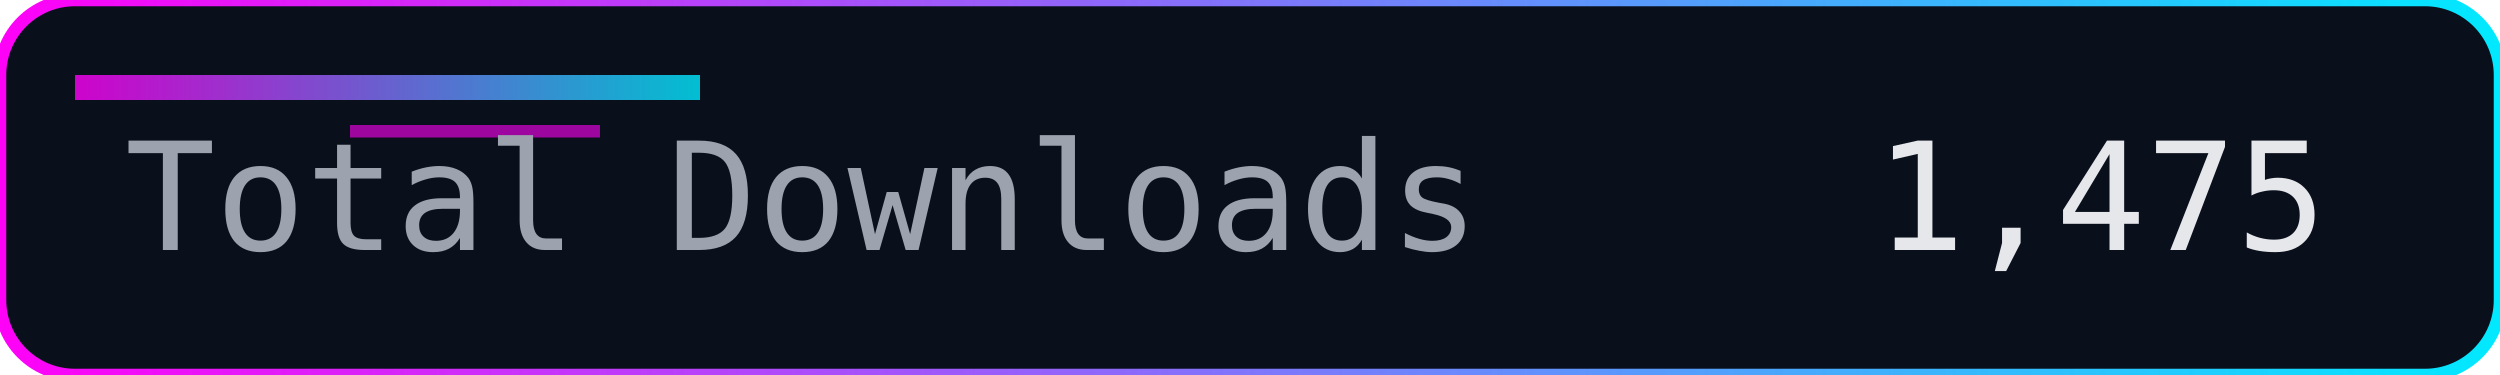
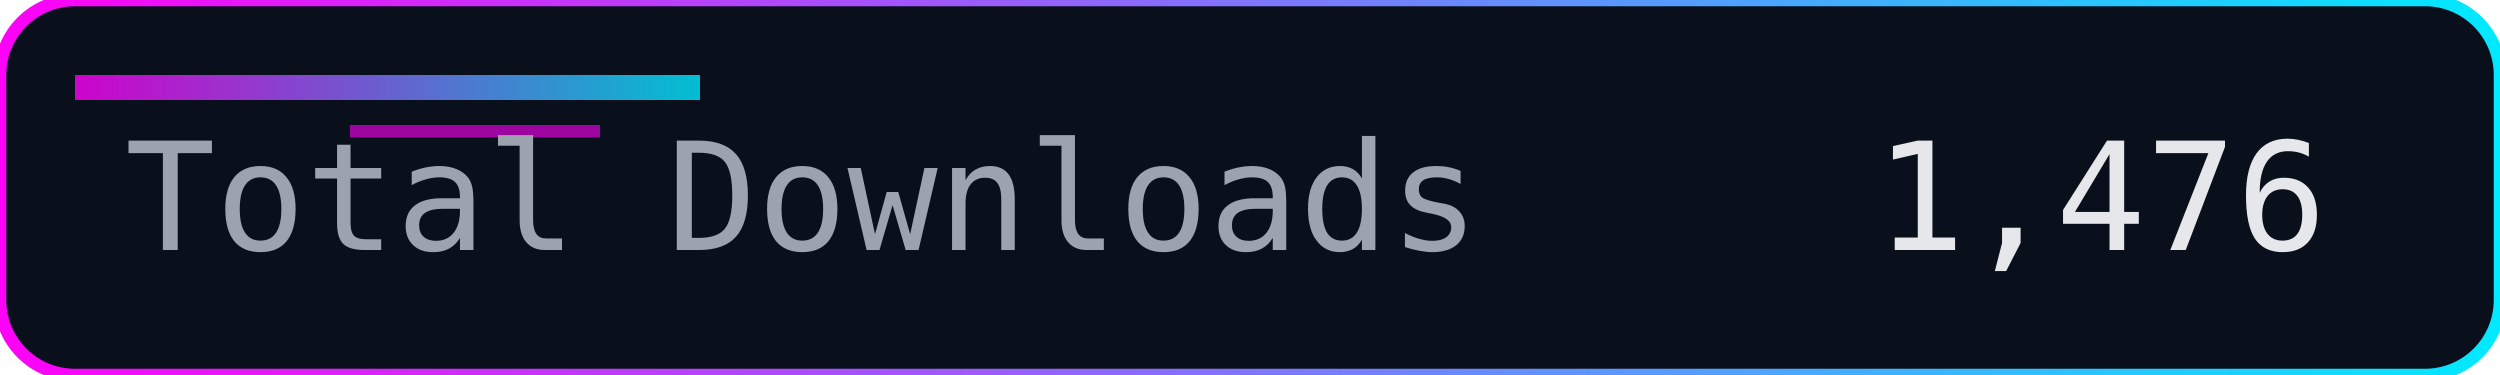
<svg xmlns="http://www.w3.org/2000/svg" width="200" height="30" role="img" aria-label="Total Downloads">
  <defs>
    <linearGradient id="accent" x1="0" y1="0" x2="1" y2="0">
      <stop offset="0%" stop-color="#ff00f7" />
      <stop offset="100%" stop-color="#00eaff" />
    </linearGradient>
  </defs>
  <rect width="200" height="30" rx="6" fill="#0a0f1c" />
  <rect width="200" height="30" rx="6" fill="none" stroke="url(#accent)" stroke-width="1" />
  <rect x="6" y="6" width="50" height="2" fill="url(#accent)" opacity="0.8" />
  <rect x="28" y="10" width="20" height="1" fill="#ff00f7" opacity="0.6" />
  <g font-family="Consolas, Menlo, monospace" font-size="12">
    <text x="10" y="20" fill="#9ca3af">Total Downloads</text>
-     <text x="150" y="20" fill="#e5e7eb">1,475</text>
+     <text x="150" y="20" fill="#e5e7eb">1,476</text>
  </g>
</svg>
